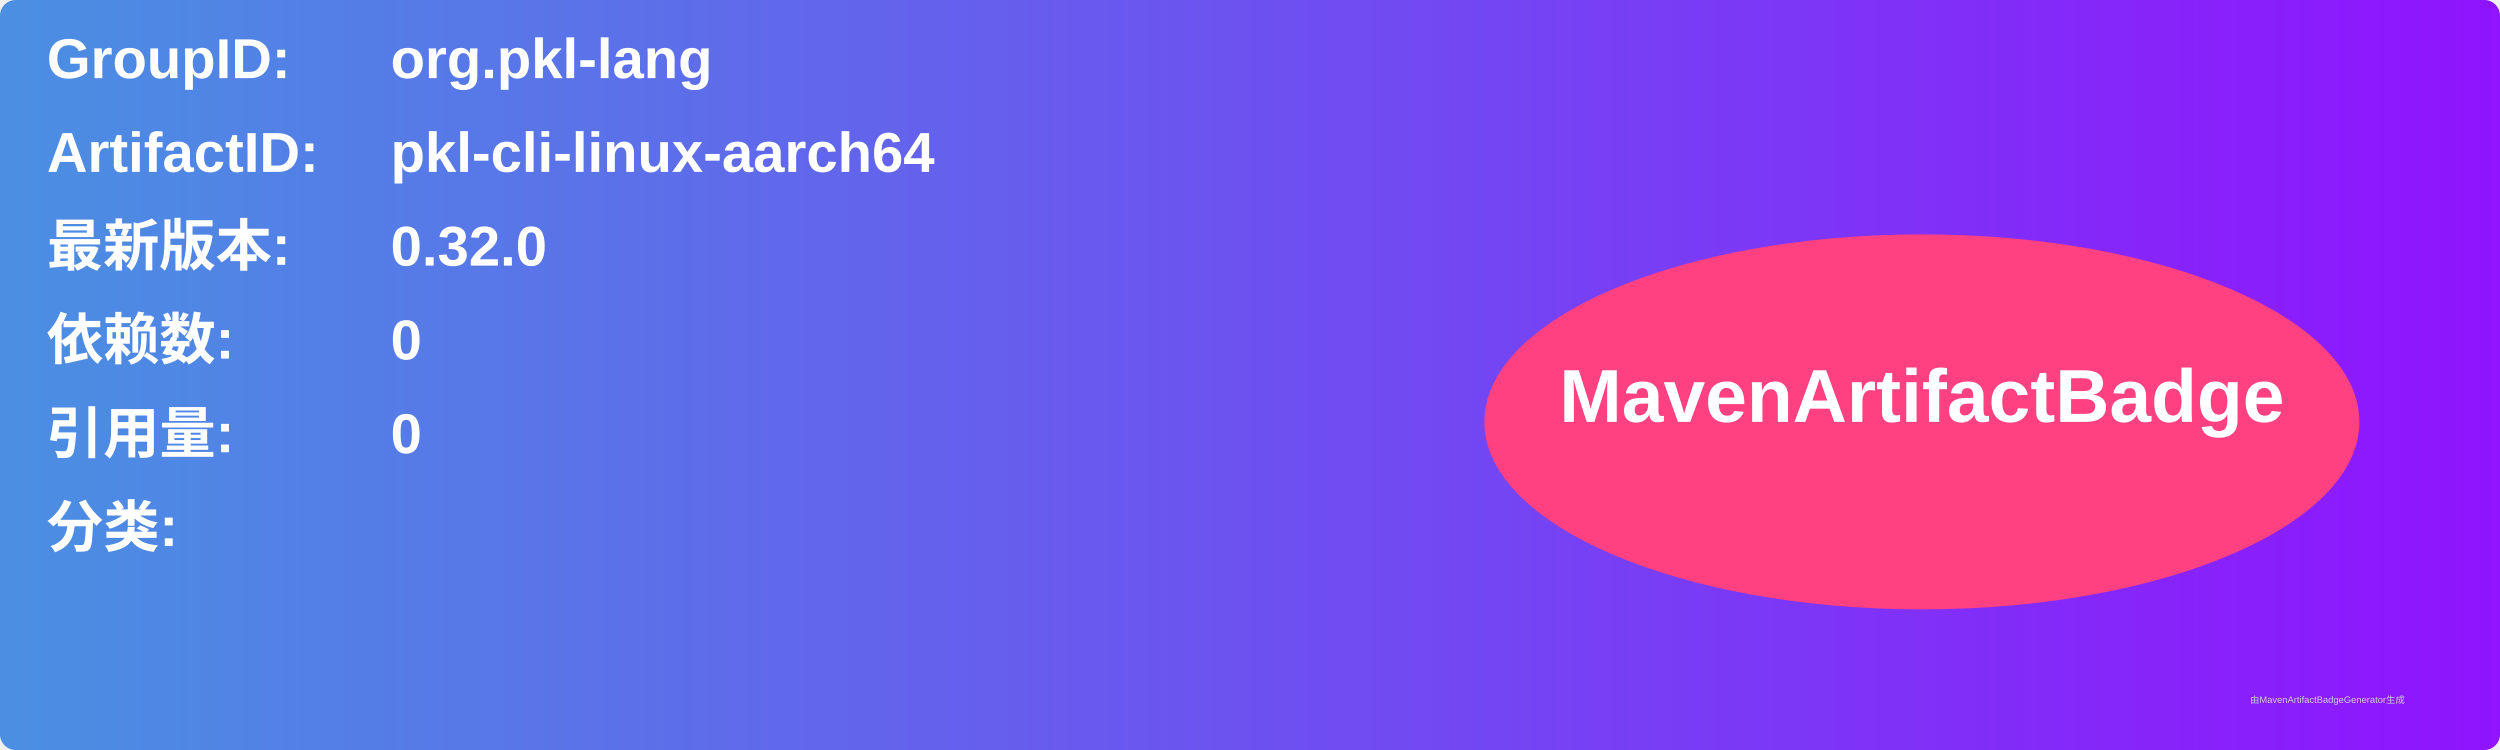
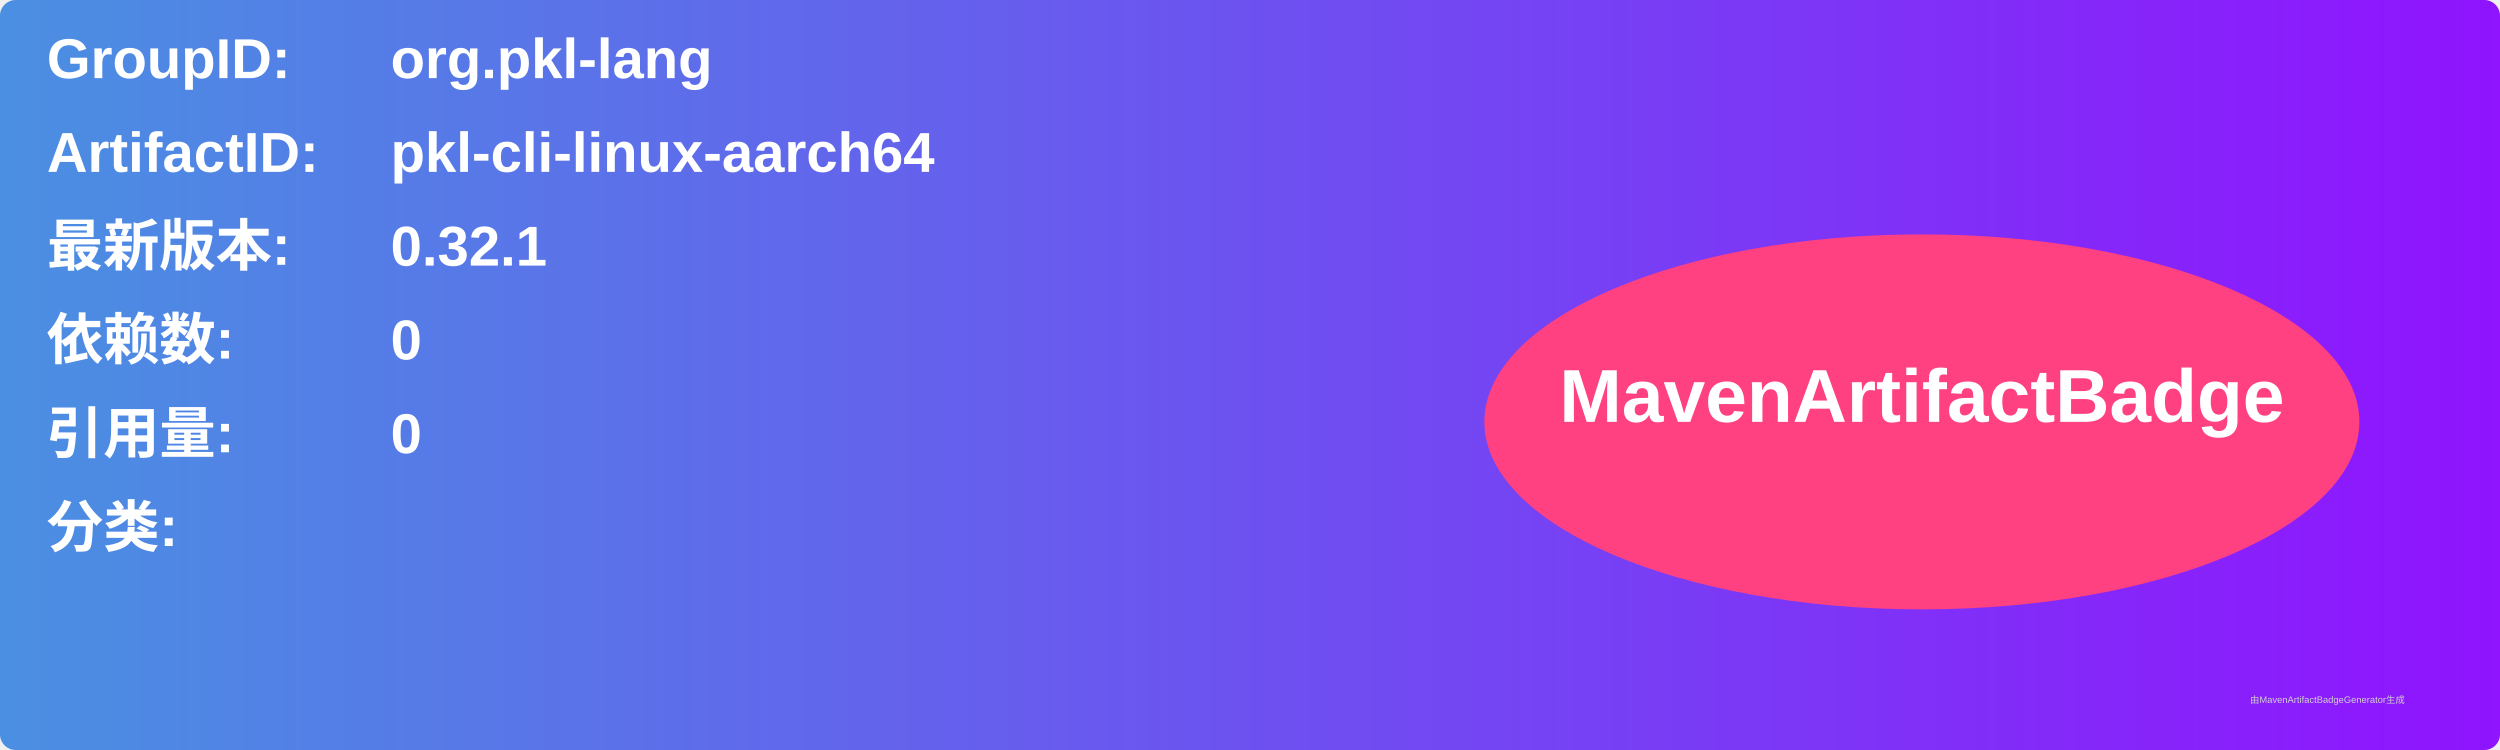
<svg xmlns="http://www.w3.org/2000/svg" width="800" height="240" viewBox="0 0 800 240">
  <linearGradient id="grad" x1="0%" y1="0%" x2="100%" y2="0%">
    <stop offset="0%" stop-color="#4a90e2" />
    <stop offset="100%" stop-color="#9013fe" />
  </linearGradient>
  <rect width="100%" height="100%" rx="5" ry="5" fill="url(#grad)" />
  <g transform="translate(15, 15)">
    <text x="0" y="10" font-family="Arial" font-size="18" fill="white" font-weight="bold" width="260">GroupID:</text>
    <text x="110" y="10" font-family="Arial" font-size="18" fill="white" font-weight="bold" width="460">org.pkl-lang</text>
    <text x="0" y="40" font-family="Arial" font-size="18" fill="white" font-weight="bold" width="260">ArtifactID:</text>
    <text x="110" y="40" font-family="Arial" font-size="18" fill="white" font-weight="bold" width="460">pkl-cli-linux-aarch64</text>
    <text x="0" y="70" font-family="Arial" font-size="18" fill="white" font-weight="bold">最新版本:</text>
    <text x="110" y="70" font-family="Arial" font-size="18" fill="white" font-weight="bold">
-       <tspan font-weight="bold">0.32.0</tspan>
+       <tspan font-weight="bold">0.32.1</tspan>
    </text>
    <text x="0" y="100" font-family="Arial" font-size="18" fill="white" font-weight="bold">依赖数: </text>
    <text x="110" y="100" font-family="Arial" font-size="18" fill="white">
      <tspan font-weight="bold">0</tspan>
    </text>
    <text x="0" y="130" font-family="Arial" font-size="18" fill="white" font-weight="bold">引用量: </text>
    <text x="110" y="130" font-family="Arial" font-size="18" fill="white">
      <tspan font-weight="bold">0</tspan>
    </text>
    <text x="0" y="160" font-family="Arial" font-size="18" fill="white" font-weight="bold">分类:</text>
    <text x="10" y="190" font-family="Arial" font-size="10" fill="white">
      <tspan font-weight="bold" />
    </text>
    <ellipse cx="600" cy="120" rx="140" ry="60" fill="#ff4081" />
    <text x="600" y="120" text-anchor="middle" font-family="Arial" font-size="24" fill="white" font-weight="bold">MavenArtifactBadge</text>
  </g>
  <text x="720" y="225" font-family="Arial" font-size="3" fill="#d0d0d0">由MavenArtifactBadgeGenerator生成</text>
</svg>
